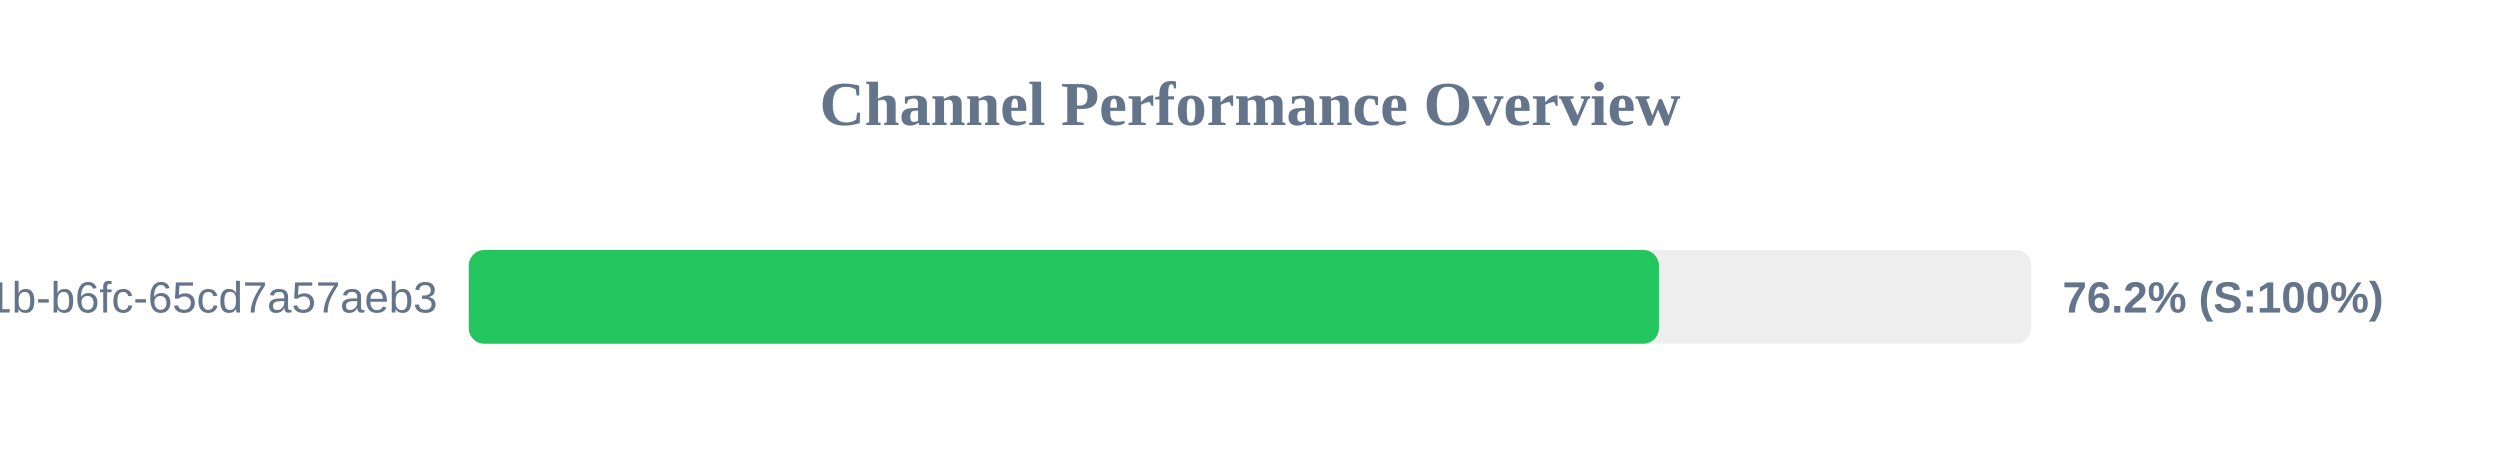
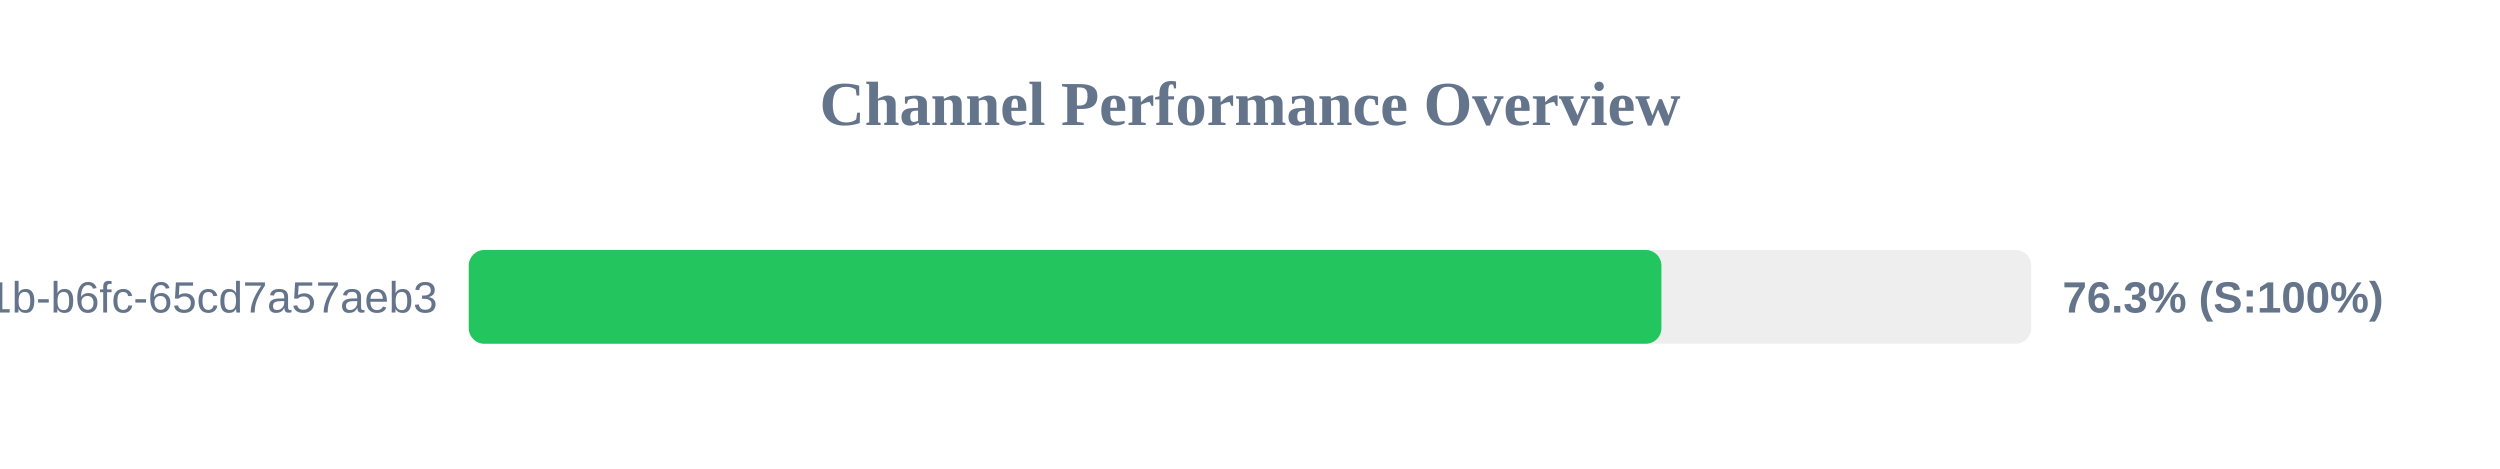
<svg xmlns="http://www.w3.org/2000/svg" width="800" height="150" version="1.1">
  <style>
        .row { font: 14px Arial; fill: #64748b; }
        .score { font: bold 14px Arial; fill: #64748b; }
    </style>
  <text x="400" y="40" text-anchor="middle" font-size="20px" font-weight="bold" fill="#64748b">Channel Performance Overview</text>
  <rect x="150" y="80" width="500" height="30" fill="#eee" rx="5" />
-   <rect x="150" y="80" width="380.85" height="30" fill="#22c55e" rx="5" />
+   <rect x="150" y="80" width="381.65" height="30" fill="#22c55e" rx="5" />
  <text x="140" y="100" text-anchor="end" class="row">?uuid=9c859345-959f-491b-b6fc-65cd7a57aeb3</text>
-   <text x="660" y="100" text-anchor="start" class="score">76.2% (S:100%)</text>
+   <text x="660" y="100" text-anchor="start" class="score">76.3% (S:100%)</text>
</svg>
